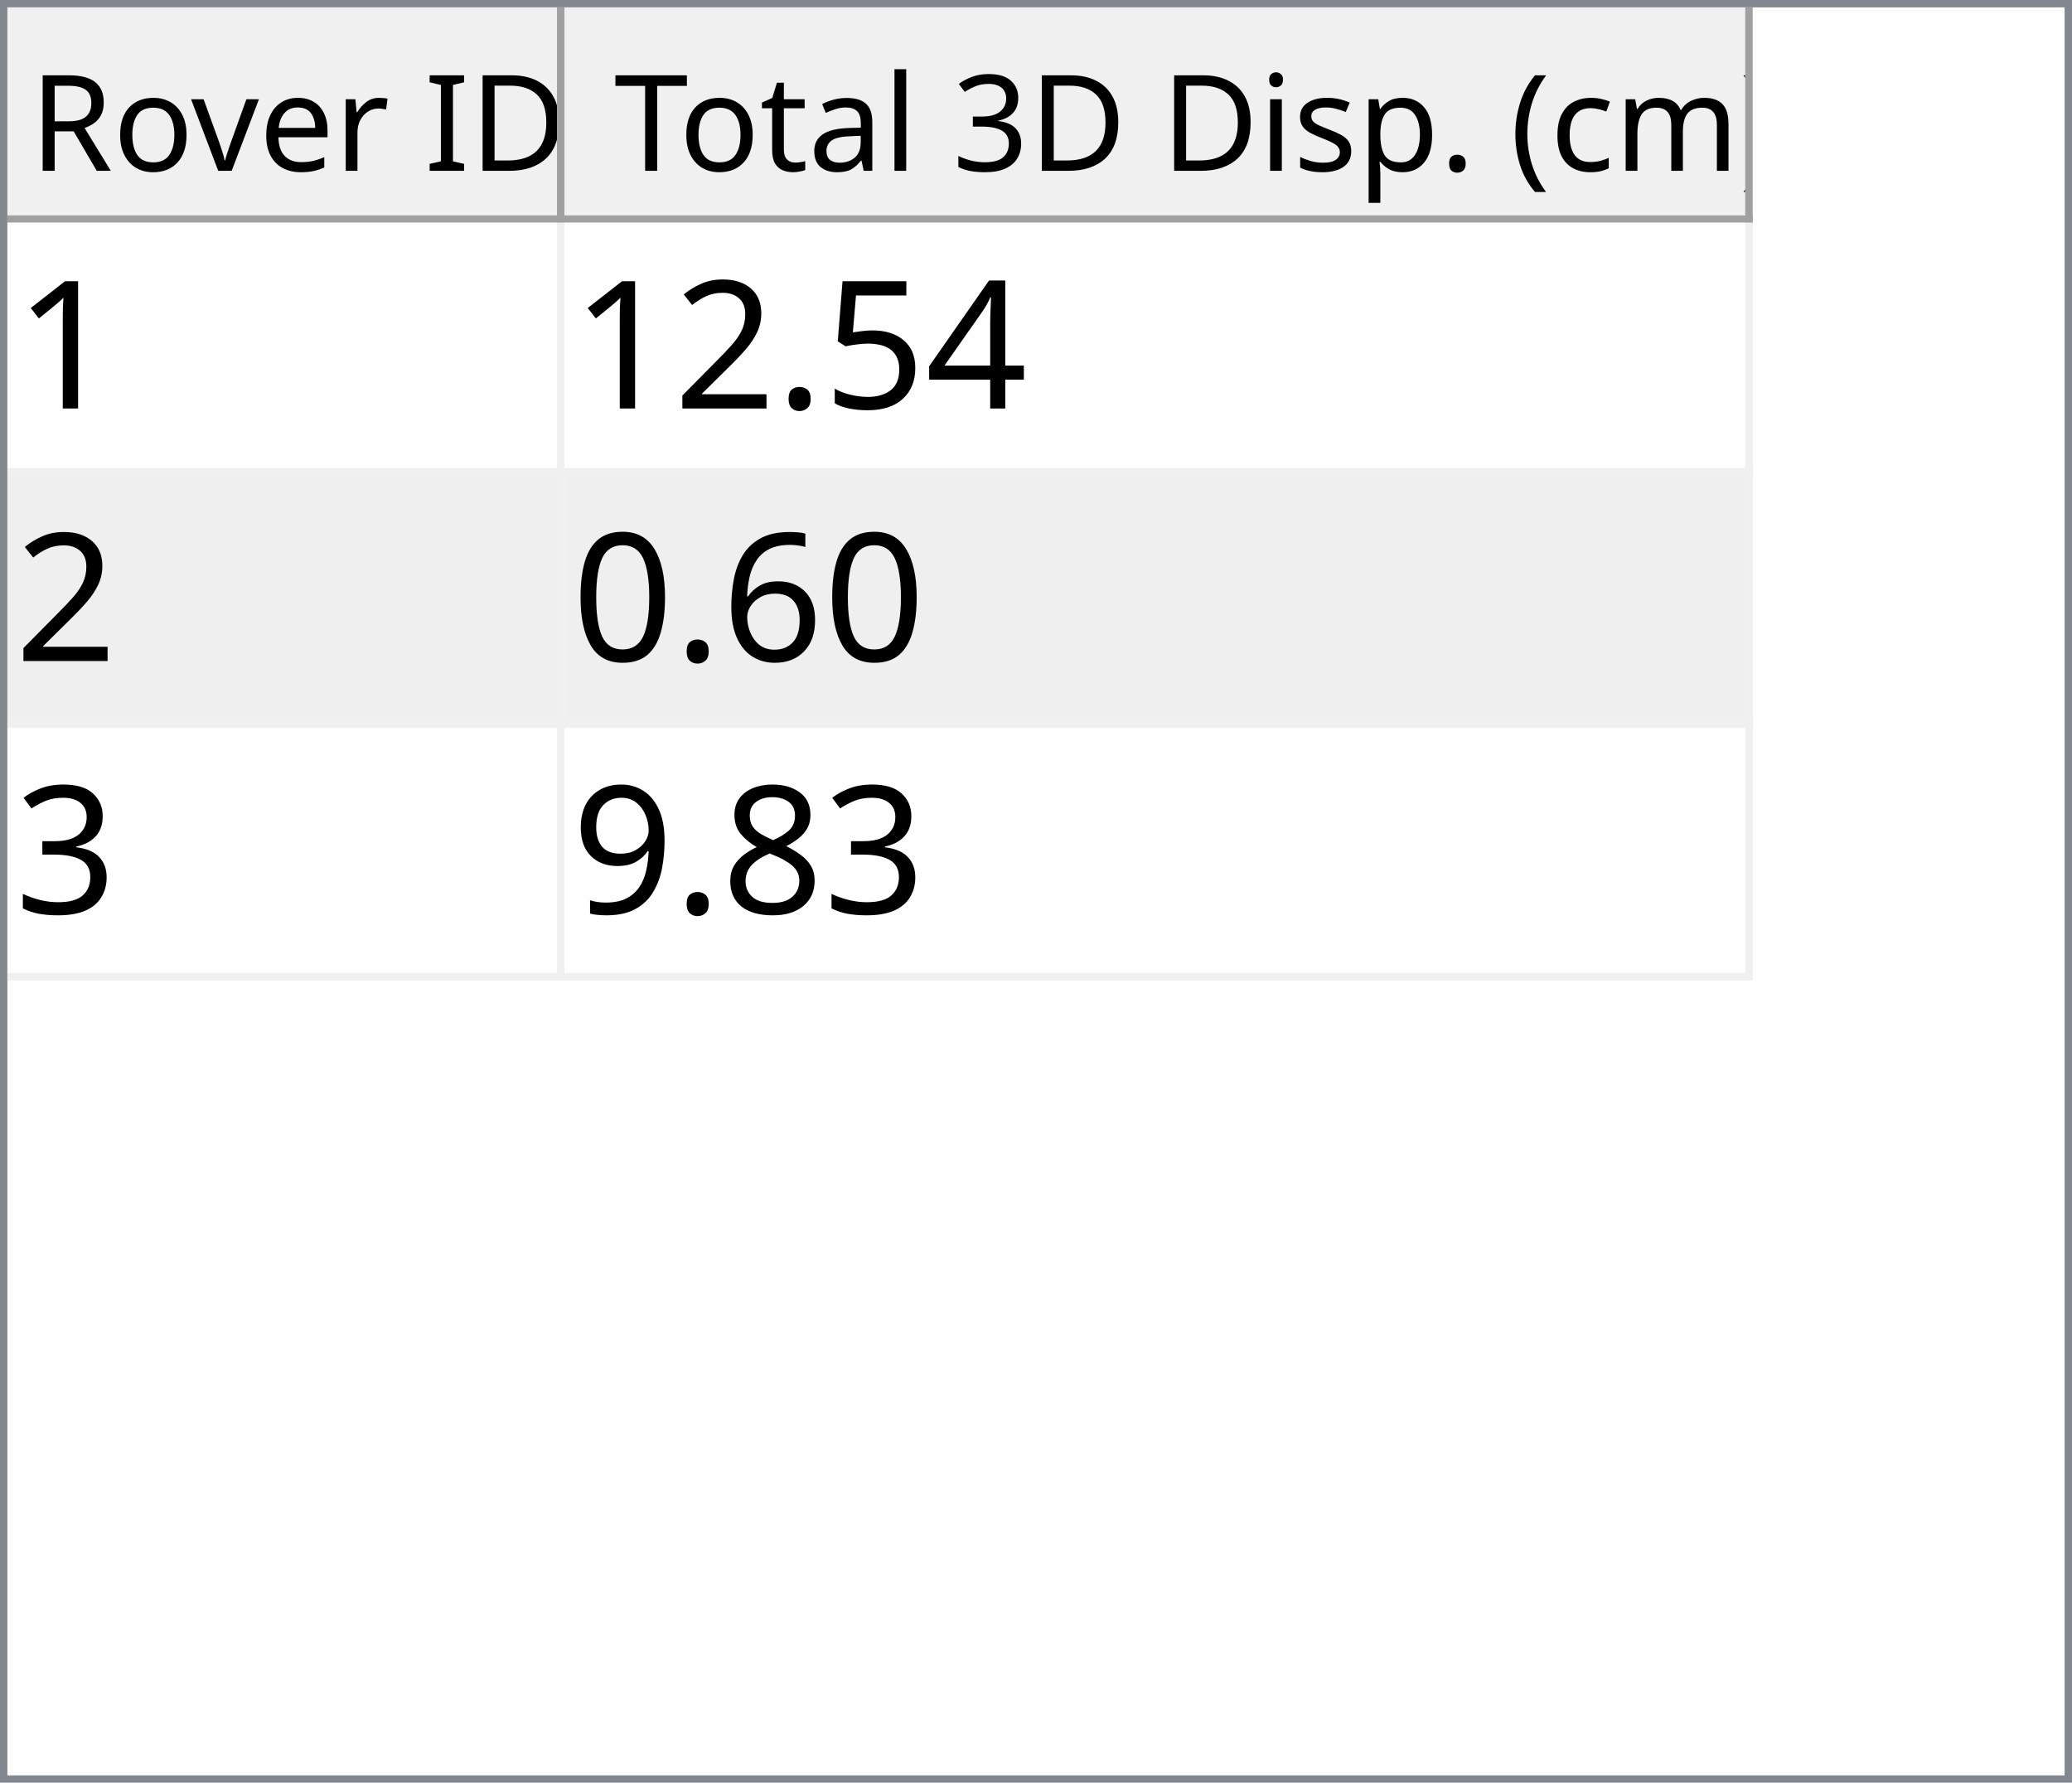
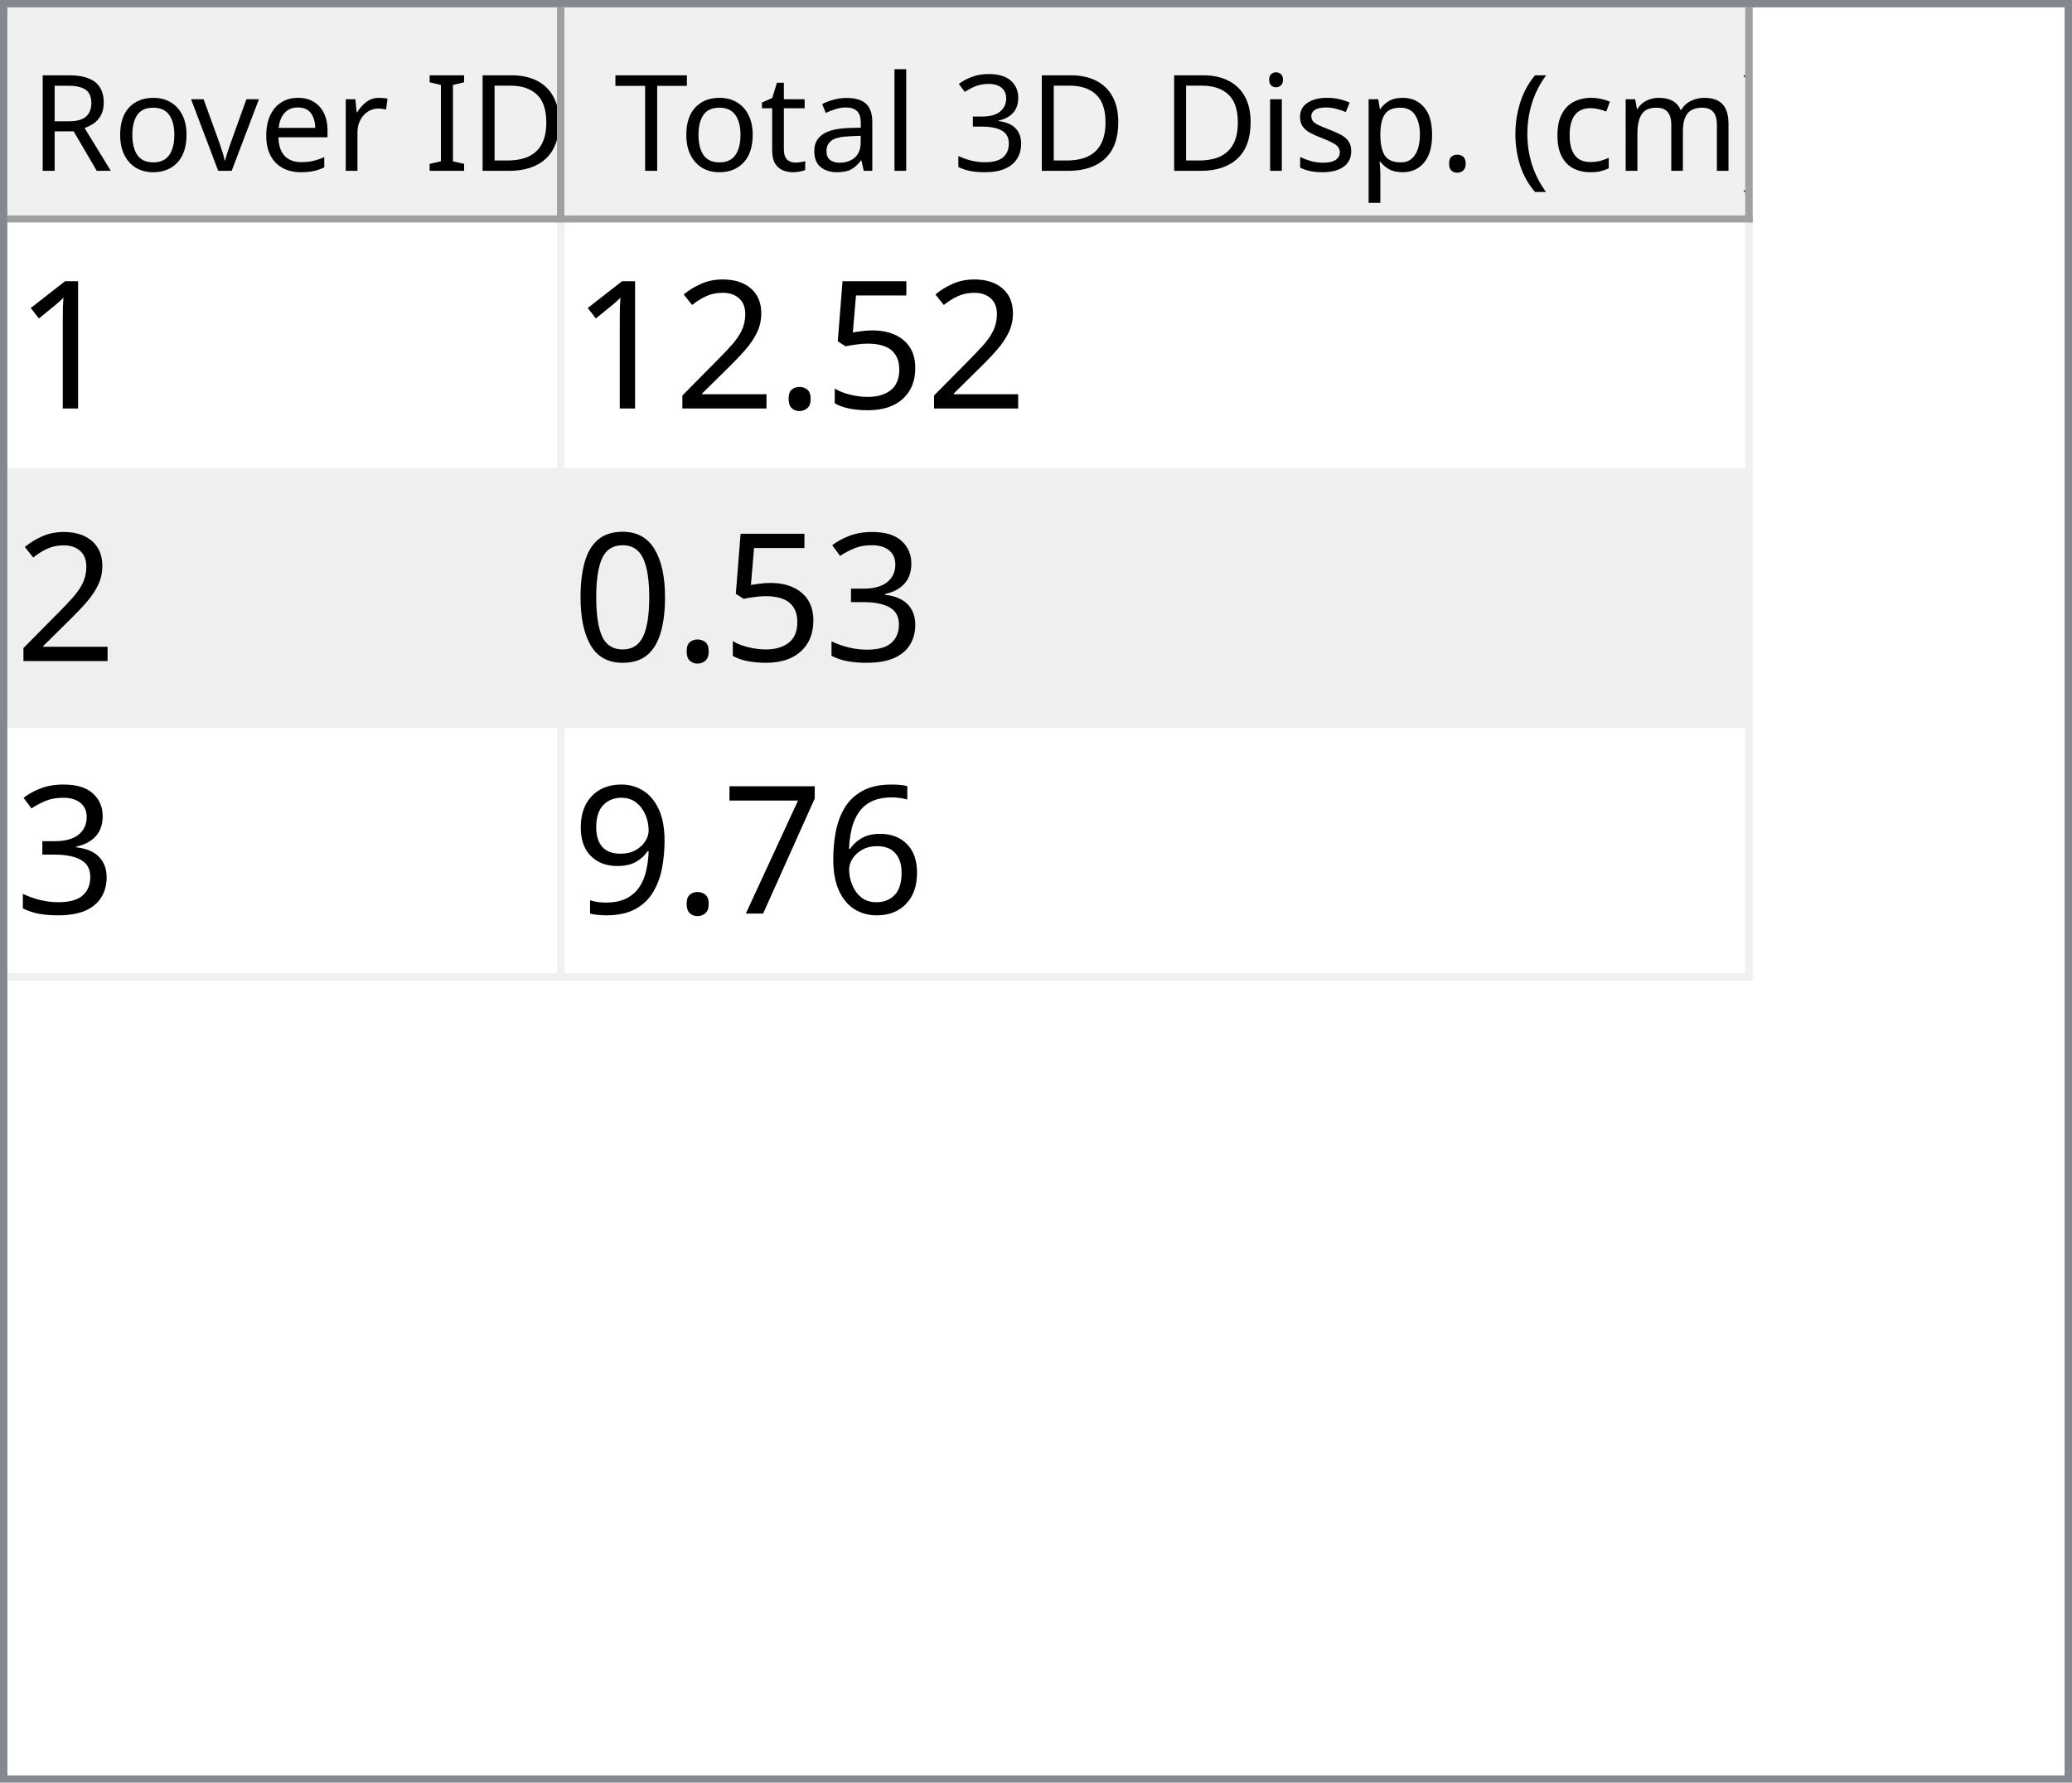
<svg xmlns="http://www.w3.org/2000/svg" style="fill-opacity:1; color-rendering:auto; color-interpolation:auto; text-rendering:auto; stroke:black; stroke-linecap:square; stroke-miterlimit:10; shape-rendering:auto; stroke-opacity:1; fill:black; stroke-dasharray:none; font-weight:normal; stroke-width:1; font-family:'Dialog'; font-style:normal; stroke-linejoin:miter; font-size:12px; stroke-dashoffset:0; image-rendering:auto;" width="279" height="240">
  <defs id="genericDefs" />
  <g>
    <defs id="defs1">
      <clipPath clipPathUnits="userSpaceOnUse" id="clipPath1">
        <path d="M0 0 L279 0 L279 240 L0 240 L0 0 Z" />
      </clipPath>
      <clipPath clipPathUnits="userSpaceOnUse" id="clipPath2">
        <path d="M0 0 L0 240 L279 240 L279 0 Z" />
      </clipPath>
      <clipPath clipPathUnits="userSpaceOnUse" id="clipPath3">
        <path d="M0 0 L0 29 L277 29 L277 0 Z" />
      </clipPath>
      <clipPath clipPathUnits="userSpaceOnUse" id="clipPath4">
        <path d="M0 0 L0 29 L75 29 L75 0 Z" />
      </clipPath>
      <clipPath clipPathUnits="userSpaceOnUse" id="clipPath5">
        <path d="M1 1 L1 28 L74 28 L74 1 Z" />
      </clipPath>
      <clipPath clipPathUnits="userSpaceOnUse" id="clipPath6">
        <path d="M0 0 L0 27 L73 27 L73 0 Z" />
      </clipPath>
      <clipPath clipPathUnits="userSpaceOnUse" id="clipPath7">
        <path d="M-0.5 -0.5 L-0.5 28.5 L74.5 28.5 L74.5 -0.5 Z" />
      </clipPath>
      <clipPath clipPathUnits="userSpaceOnUse" id="clipPath8">
        <path d="M0 0 L0 29 L160 29 L160 0 Z" />
      </clipPath>
      <clipPath clipPathUnits="userSpaceOnUse" id="clipPath9">
        <path d="M1 1 L1 28 L159 28 L159 1 Z" />
      </clipPath>
      <clipPath clipPathUnits="userSpaceOnUse" id="clipPath10">
        <path d="M0 0 L0 27 L158 27 L158 0 Z" />
      </clipPath>
      <clipPath clipPathUnits="userSpaceOnUse" id="clipPath11">
        <path d="M-0.5 -0.5 L-0.5 28.5 L159.5 28.5 L159.5 -0.5 Z" />
      </clipPath>
      <clipPath clipPathUnits="userSpaceOnUse" id="clipPath12">
        <path d="M0 0 L0 209 L277 209 L277 0 Z" />
      </clipPath>
      <clipPath clipPathUnits="userSpaceOnUse" id="clipPath13">
        <path d="M0 0 L0 102 L235 102 L235 0 Z" />
      </clipPath>
      <clipPath clipPathUnits="userSpaceOnUse" id="clipPath14">
        <path d="M-0.5 -0.5 L-0.5 101.5 L234.5 101.5 L234.5 -0.5 Z" />
      </clipPath>
      <clipPath clipPathUnits="userSpaceOnUse" id="clipPath15">
        <path d="M0 0 L0 33 L74 33 L74 0 Z" />
      </clipPath>
      <clipPath clipPathUnits="userSpaceOnUse" id="clipPath16">
        <path d="M0 0 L0 33 L159 33 L159 0 Z" />
      </clipPath>
      <font horiz-adv-x="64.551" id="font1">
        <font-face ascent="107.91" descent="25.098" units-per-em="100" style="font-style:normal; font-family:Segoe UI; font-weight:normal;" />
        <missing-glyph horiz-adv-x="64.551" d="M8.109 0 L8.109 68.266 L56.453 68.266 L56.453 0 L8.109 0 ZM15.328 7.234 L49.219 7.234 L49.219 61.031 L15.328 61.031 L15.328 7.234 Z" />
        <glyph unicode="D" horiz-adv-x="70.117" d="M9.188 0 L9.188 70.016 L28.516 70.016 Q65.531 70.016 65.531 35.891 Q65.531 19.672 55.25 9.836 Q44.969 0 27.734 0 L9.188 0 ZM17.391 62.594 L17.391 7.422 L27.828 7.422 Q41.609 7.422 49.273 14.797 Q56.938 22.172 56.938 35.688 Q56.938 62.594 28.328 62.594 L17.391 62.594 Z" />
        <glyph unicode="I" horiz-adv-x="26.611" d="M17.391 0 L9.188 0 L9.188 70.016 L17.391 70.016 L17.391 0 Z" />
        <glyph unicode=" " horiz-adv-x="27.393" d="" />
        <glyph unicode="r" horiz-adv-x="34.766" d="M34.188 41.891 Q32.078 43.5 28.125 43.5 Q23 43.5 19.555 38.672 Q16.109 33.844 16.109 25.484 L16.109 0 L8.109 0 L8.109 50 L16.109 50 L16.109 39.703 L16.312 39.703 Q18.016 44.969 21.531 47.922 Q25.047 50.875 29.391 50.875 Q32.516 50.875 34.188 50.203 L34.188 41.891 Z" />
        <glyph unicode="e" horiz-adv-x="52.295" d="M48.297 23 L12.984 23 Q13.188 14.656 17.484 10.109 Q21.781 5.562 29.297 5.562 Q37.75 5.562 44.828 11.141 L44.828 3.609 Q38.234 -1.172 27.391 -1.172 Q16.797 -1.172 10.742 5.641 Q4.688 12.453 4.688 24.812 Q4.688 36.469 11.305 43.82 Q17.922 51.172 27.734 51.172 Q37.547 51.172 42.922 44.828 Q48.297 38.484 48.297 27.203 L48.297 23 ZM40.094 29.781 Q40.047 36.719 36.75 40.578 Q33.453 44.438 27.594 44.438 Q21.922 44.438 17.969 40.383 Q14.016 36.328 13.094 29.781 L40.094 29.781 Z" />
        <glyph unicode="v" horiz-adv-x="47.9" d="M47.406 50 L27.484 0 L19.625 0 L0.688 50 L9.469 50 L22.172 13.672 Q23.578 9.672 23.922 6.688 L24.125 6.688 Q24.609 10.453 25.688 13.484 L38.969 50 L47.406 50 Z" />
        <glyph unicode="o" horiz-adv-x="58.594" d="M29 -1.172 Q17.922 -1.172 11.305 5.836 Q4.688 12.844 4.688 24.422 Q4.688 37.016 11.57 44.094 Q18.453 51.172 30.172 51.172 Q41.359 51.172 47.633 44.289 Q53.906 37.406 53.906 25.203 Q53.906 13.234 47.141 6.031 Q40.375 -1.172 29 -1.172 ZM29.594 44.438 Q21.875 44.438 17.383 39.188 Q12.891 33.938 12.891 24.703 Q12.891 15.828 17.43 10.695 Q21.969 5.562 29.594 5.562 Q37.359 5.562 41.531 10.594 Q45.703 15.625 45.703 24.906 Q45.703 34.281 41.531 39.359 Q37.359 44.438 29.594 44.438 Z" />
        <glyph unicode="R" horiz-adv-x="59.814" d="M59.375 0 L49.609 0 L37.891 19.625 Q36.281 22.359 34.766 24.289 Q33.25 26.219 31.664 27.438 Q30.078 28.656 28.25 29.219 Q26.422 29.781 24.125 29.781 L17.391 29.781 L17.391 0 L9.188 0 L9.188 70.016 L30.078 70.016 Q34.672 70.016 38.555 68.867 Q42.438 67.719 45.289 65.375 Q48.141 63.031 49.758 59.547 Q51.375 56.062 51.375 51.375 Q51.375 47.703 50.273 44.656 Q49.172 41.609 47.148 39.211 Q45.125 36.812 42.266 35.133 Q39.406 33.453 35.844 32.516 L35.844 32.328 Q37.594 31.547 38.891 30.547 Q40.188 29.547 41.359 28.18 Q42.531 26.812 43.68 25.078 Q44.828 23.344 46.234 21.047 L59.375 0 ZM17.391 62.594 L17.391 37.203 L28.516 37.203 Q31.594 37.203 34.203 38.133 Q36.812 39.062 38.719 40.797 Q40.625 42.531 41.703 45.047 Q42.781 47.562 42.781 50.688 Q42.781 56.297 39.141 59.445 Q35.5 62.594 28.609 62.594 L17.391 62.594 Z" />
        <glyph unicode=")" horiz-adv-x="30.176" d="M8.297 -15.922 L1.172 -15.922 Q16.406 2.344 16.406 26.812 Q16.406 51.469 1.078 70.016 L8.297 70.016 Q23.531 52.156 23.531 26.703 Q23.531 1.375 8.297 -15.922 Z" />
        <glyph unicode="m" horiz-adv-x="86.133" d="M79.109 0 L71.094 0 L71.094 28.719 Q71.094 37.016 68.531 40.727 Q65.969 44.438 59.906 44.438 Q54.781 44.438 51.195 39.75 Q47.609 35.062 47.609 28.516 L47.609 0 L39.594 0 L39.594 29.688 Q39.594 44.438 28.219 44.438 Q22.953 44.438 19.531 40.016 Q16.109 35.594 16.109 28.516 L16.109 0 L8.109 0 L8.109 50 L16.109 50 L16.109 42.094 L16.312 42.094 Q21.625 51.172 31.844 51.172 Q36.969 51.172 40.773 48.312 Q44.578 45.453 46 40.828 Q51.562 51.172 62.594 51.172 Q79.109 51.172 79.109 30.812 L79.109 0 Z" />
        <glyph unicode="c" horiz-adv-x="46.191" d="M42.188 2.297 Q36.422 -1.172 28.516 -1.172 Q17.828 -1.172 11.258 5.789 Q4.688 12.75 4.688 23.828 Q4.688 36.188 11.766 43.68 Q18.844 51.172 30.672 51.172 Q37.25 51.172 42.281 48.734 L42.281 40.531 Q36.719 44.438 30.375 44.438 Q22.703 44.438 17.797 38.945 Q12.891 33.453 12.891 24.516 Q12.891 15.719 17.508 10.641 Q22.125 5.562 29.891 5.562 Q36.422 5.562 42.188 9.906 L42.188 2.297 Z" />
        <glyph unicode="(" horiz-adv-x="30.176" d="M29.109 -15.922 L21.969 -15.922 Q6.844 1.375 6.844 26.703 Q6.844 52.156 21.969 70.016 L29.203 70.016 Q13.875 51.469 13.875 26.812 Q13.875 2.344 29.109 -15.922 Z" />
        <glyph unicode="." horiz-adv-x="21.68" d="M10.891 -1.078 Q8.641 -1.078 7.055 0.539 Q5.469 2.156 5.469 4.391 Q5.469 6.641 7.055 8.273 Q8.641 9.906 10.891 9.906 Q13.188 9.906 14.797 8.273 Q16.406 6.641 16.406 4.391 Q16.406 2.156 14.797 0.539 Q13.188 -1.078 10.891 -1.078 Z" />
        <glyph unicode="p" horiz-adv-x="58.789" d="M16.312 7.234 L16.109 7.234 L16.109 -23 L8.109 -23 L8.109 50 L16.109 50 L16.109 41.219 L16.312 41.219 Q22.219 51.172 33.594 51.172 Q43.266 51.172 48.688 44.461 Q54.109 37.75 54.109 26.469 Q54.109 13.922 48 6.375 Q41.891 -1.172 31.297 -1.172 Q21.578 -1.172 16.312 7.234 ZM16.109 27.391 L16.109 20.406 Q16.109 14.203 20.141 9.883 Q24.172 5.562 30.375 5.562 Q37.641 5.562 41.773 11.133 Q45.906 16.703 45.906 26.609 Q45.906 34.969 42.047 39.703 Q38.188 44.438 31.594 44.438 Q24.609 44.438 20.359 39.578 Q16.109 34.719 16.109 27.391 Z" />
        <glyph unicode="s" horiz-adv-x="42.432" d="M5.078 1.812 L5.078 10.406 Q11.625 5.562 19.484 5.562 Q30.031 5.562 30.031 12.594 Q30.031 14.594 29.125 15.992 Q28.219 17.391 26.68 18.461 Q25.141 19.531 23.07 20.383 Q21 21.234 18.609 22.172 Q15.281 23.484 12.766 24.828 Q10.25 26.172 8.57 27.859 Q6.891 29.547 6.031 31.695 Q5.172 33.844 5.172 36.719 Q5.172 40.234 6.789 42.945 Q8.406 45.656 11.086 47.484 Q13.766 49.312 17.211 50.242 Q20.656 51.172 24.312 51.172 Q30.812 51.172 35.938 48.922 L35.938 40.828 Q30.422 44.438 23.25 44.438 Q21 44.438 19.195 43.922 Q17.391 43.406 16.094 42.477 Q14.797 41.547 14.086 40.258 Q13.375 38.969 13.375 37.406 Q13.375 35.453 14.086 34.133 Q14.797 32.812 16.164 31.789 Q17.531 30.766 19.484 29.938 Q21.438 29.109 23.922 28.125 Q27.25 26.859 29.883 25.516 Q32.516 24.172 34.375 22.484 Q36.234 20.797 37.234 18.602 Q38.234 16.406 38.234 13.375 Q38.234 9.672 36.602 6.938 Q34.969 4.203 32.234 2.398 Q29.5 0.594 25.93 -0.289 Q22.359 -1.172 18.453 -1.172 Q10.75 -1.172 5.078 1.812 Z" />
        <glyph unicode="i" horiz-adv-x="24.219" d="M12.203 62.703 Q10.062 62.703 8.547 64.164 Q7.031 65.625 7.031 67.875 Q7.031 70.125 8.547 71.609 Q10.062 73.094 12.203 73.094 Q14.406 73.094 15.945 71.609 Q17.484 70.125 17.484 67.875 Q17.484 65.719 15.945 64.211 Q14.406 62.703 12.203 62.703 ZM16.109 0 L8.109 0 L8.109 50 L16.109 50 L16.109 0 Z" />
        <glyph unicode="3" horiz-adv-x="53.906" d="M46.531 19.828 Q46.531 15.094 44.75 11.211 Q42.969 7.328 39.719 4.57 Q36.469 1.812 31.93 0.297 Q27.391 -1.219 21.922 -1.219 Q11.922 -1.219 6 2.594 L6 11.188 Q13.094 5.609 22.219 5.609 Q25.875 5.609 28.828 6.539 Q31.781 7.469 33.906 9.227 Q36.031 10.984 37.18 13.477 Q38.328 15.969 38.328 19.094 Q38.328 32.812 18.797 32.812 L12.984 32.812 L12.984 39.594 L18.5 39.594 Q35.797 39.594 35.797 52.484 Q35.797 64.406 22.609 64.406 Q15.188 64.406 8.688 59.422 L8.688 67.188 Q15.375 71.188 24.609 71.188 Q29 71.188 32.57 69.969 Q36.141 68.75 38.68 66.555 Q41.219 64.359 42.609 61.281 Q44 58.203 44 54.5 Q44 40.672 30.031 36.719 L30.031 36.531 Q33.594 36.141 36.625 34.797 Q39.656 33.453 41.852 31.305 Q44.047 29.156 45.289 26.25 Q46.531 23.344 46.531 19.828 Z" />
        <glyph unicode="l" horiz-adv-x="24.219" d="M16.109 0 L8.109 0 L8.109 74.031 L16.109 74.031 L16.109 0 Z" />
        <glyph unicode="a" horiz-adv-x="50.879" d="M43.891 0 L35.891 0 L35.891 7.812 L35.688 7.812 Q30.469 -1.172 20.312 -1.172 Q12.844 -1.172 8.617 2.781 Q4.391 6.734 4.391 13.281 Q4.391 27.297 20.906 29.594 L35.891 31.688 Q35.891 44.438 25.594 44.438 Q16.547 44.438 9.281 38.281 L9.281 46.484 Q16.656 51.172 26.266 51.172 Q43.891 51.172 43.891 32.516 L43.891 0 ZM35.891 25.297 L23.828 23.641 Q18.266 22.859 15.43 20.875 Q12.594 18.891 12.594 13.875 Q12.594 10.203 15.211 7.883 Q17.828 5.562 22.172 5.562 Q28.125 5.562 32.008 9.742 Q35.891 13.922 35.891 20.312 L35.891 25.297 Z" />
        <glyph unicode="t" horiz-adv-x="33.887" d="M31.297 0.484 Q28.469 -1.078 23.828 -1.078 Q10.688 -1.078 10.688 13.578 L10.688 43.172 L2.094 43.172 L2.094 50 L10.688 50 L10.688 62.203 L18.703 64.797 L18.703 50 L31.297 50 L31.297 43.172 L18.703 43.172 L18.703 14.984 Q18.703 9.969 20.414 7.82 Q22.125 5.672 26.078 5.672 Q29.109 5.672 31.297 7.328 L31.297 0.484 Z" />
        <glyph unicode="T" horiz-adv-x="52.393" d="M50.594 62.594 L30.375 62.594 L30.375 0 L22.172 0 L22.172 62.594 L2 62.594 L2 70.016 L50.594 70.016 L50.594 62.594 Z" />
      </font>
      <font horiz-adv-x="75.0" id="font2">
        <font-face ascent="100.537" descent="21.973" units-per-em="100" style="font-style:normal; font-family:sans-serif; font-weight:normal;" />
        <missing-glyph horiz-adv-x="75.0" d="M12.5 0 L12.5 62.5 L62.5 62.5 L62.5 0 L12.5 0 ZM14.062 1.562 L60.938 1.562 L60.938 60.938 L14.062 60.938 L14.062 1.562 Z" />
        <glyph unicode="1" horiz-adv-x="55.615" d="M37.25 0 L28.469 0 L28.469 56 Q25.297 52.984 20.141 49.953 Q14.984 46.922 10.891 45.406 L10.891 53.906 Q18.266 57.375 23.781 62.305 Q29.297 67.234 31.594 71.875 L37.25 71.875 L37.25 0 Z" />
-         <glyph unicode="4" horiz-adv-x="55.615" d="M32.328 0 L32.328 17.141 L1.266 17.141 L1.266 25.203 L33.938 71.578 L41.109 71.578 L41.109 25.203 L50.781 25.203 L50.781 17.141 L41.109 17.141 L41.109 0 L32.328 0 ZM32.328 25.203 L32.328 57.469 L9.906 25.203 L32.328 25.203 Z" />
        <glyph unicode="5" horiz-adv-x="55.615" d="M4.156 18.75 L13.375 19.531 Q14.406 12.797 18.141 9.398 Q21.875 6 27.156 6 Q33.5 6 37.891 10.789 Q42.281 15.578 42.281 23.484 Q42.281 31 38.062 35.352 Q33.844 39.703 27 39.703 Q22.75 39.703 19.336 37.773 Q15.922 35.844 13.969 32.766 L5.719 33.844 L12.641 70.609 L48.25 70.609 L48.25 62.203 L19.672 62.203 L15.828 42.969 Q22.266 47.469 29.344 47.469 Q38.719 47.469 45.164 40.969 Q51.609 34.469 51.609 24.266 Q51.609 14.547 45.953 7.469 Q39.062 -1.219 27.156 -1.219 Q17.391 -1.219 11.211 4.25 Q5.031 9.719 4.156 18.75 Z" />
        <glyph unicode="." horiz-adv-x="27.783" d="M9.078 0 L9.078 10.016 L19.094 10.016 L19.094 0 L9.078 0 Z" />
        <glyph unicode="2" horiz-adv-x="55.615" d="M50.344 8.453 L50.344 0 L3.031 0 Q2.938 3.172 4.047 6.109 Q5.859 10.938 9.836 15.625 Q13.812 20.312 21.344 26.469 Q33.016 36.031 37.117 41.625 Q41.219 47.219 41.219 52.203 Q41.219 57.422 37.477 61.008 Q33.734 64.594 27.734 64.594 Q21.391 64.594 17.578 60.789 Q13.766 56.984 13.719 50.25 L4.688 51.172 Q5.609 61.281 11.664 66.578 Q17.719 71.875 27.938 71.875 Q38.234 71.875 44.242 66.164 Q50.25 60.453 50.25 52 Q50.25 47.703 48.492 43.555 Q46.734 39.406 42.656 34.812 Q38.578 30.219 29.109 22.219 Q21.188 15.578 18.945 13.211 Q16.703 10.844 15.234 8.453 L50.344 8.453 Z" />
+         <glyph unicode="3" horiz-adv-x="55.615" d="M4.203 18.891 L12.984 20.062 Q14.5 12.594 18.141 9.297 Q21.781 6 27 6 Q33.203 6 37.477 10.297 Q41.75 14.594 41.75 20.953 Q41.75 27 37.797 30.93 Q33.844 34.859 27.734 34.859 Q25.25 34.859 21.531 33.891 L22.516 41.609 Q23.391 41.5 23.922 41.5 Q29.547 41.5 34.039 44.43 Q38.531 47.359 38.531 53.469 Q38.531 58.297 35.258 61.477 Q31.984 64.656 26.812 64.656 Q21.688 64.656 18.266 61.43 Q14.844 58.203 13.875 51.766 L5.078 53.328 Q6.688 62.156 12.398 67.016 Q18.109 71.875 26.609 71.875 Q32.469 71.875 37.398 69.359 Q42.328 66.844 44.945 62.5 Q47.562 58.156 47.562 53.266 Q47.562 48.641 45.07 44.828 Q42.578 41.016 37.703 38.766 Q44.047 37.312 47.562 32.695 Q51.078 28.078 51.078 21.141 Q51.078 11.766 44.242 5.25 Q37.406 -1.266 26.953 -1.266 Q17.531 -1.266 11.305 4.352 Q5.078 9.969 4.203 18.891 Z" />
+         <glyph unicode="0" horiz-adv-x="55.615" d="M4.156 35.297 Q4.156 48 6.766 55.742 Q9.375 63.484 14.523 67.68 Q19.672 71.875 27.484 71.875 Q33.25 71.875 37.594 69.555 Q41.938 67.234 44.773 62.867 Q47.609 58.5 49.219 52.227 Q50.828 45.953 50.828 35.297 Q50.828 22.703 48.242 14.969 Q45.656 7.234 40.508 3.008 Q35.359 -1.219 27.484 -1.219 Q17.141 -1.219 11.234 6.203 Q4.156 15.141 4.156 35.297 ZM13.188 35.297 Q13.188 17.672 17.312 11.836 Q21.438 6 27.484 6 Q33.547 6 37.672 11.859 Q41.797 17.719 41.797 35.297 Q41.797 52.984 37.672 58.789 Q33.547 64.594 27.391 64.594 Q21.344 64.594 17.719 59.469 Q13.188 52.938 13.188 35.297 Z" />
        <glyph unicode="6" horiz-adv-x="55.615" d="M49.75 54.047 L41.016 53.375 Q39.844 58.547 37.703 60.891 Q34.125 64.656 28.906 64.656 Q24.703 64.656 21.531 62.312 Q17.391 59.281 14.992 53.469 Q12.594 47.656 12.5 36.922 Q15.672 41.75 20.266 44.094 Q24.859 46.438 29.891 46.438 Q38.672 46.438 44.852 39.969 Q51.031 33.5 51.031 23.25 Q51.031 16.5 48.125 10.719 Q45.219 4.938 40.141 1.859 Q35.062 -1.219 28.609 -1.219 Q17.625 -1.219 10.695 6.859 Q3.766 14.938 3.766 33.5 Q3.766 54.25 11.422 63.672 Q18.109 71.875 29.438 71.875 Q37.891 71.875 43.289 67.141 Q48.688 62.406 49.75 54.047 ZM13.875 23.188 Q13.875 18.656 15.797 14.508 Q17.719 10.359 21.188 8.18 Q24.656 6 28.469 6 Q34.031 6 38.039 10.492 Q42.047 14.984 42.047 22.703 Q42.047 30.125 38.086 34.398 Q34.125 38.672 28.125 38.672 Q22.172 38.672 18.023 34.398 Q13.875 30.125 13.875 23.188 Z" />
-         <glyph unicode="0" horiz-adv-x="55.615" d="M4.156 35.297 Q4.156 48 6.766 55.742 Q9.375 63.484 14.523 67.68 Q19.672 71.875 27.484 71.875 Q33.25 71.875 37.594 69.555 Q41.938 67.234 44.773 62.867 Q47.609 58.5 49.219 52.227 Q50.828 45.953 50.828 35.297 Q50.828 22.703 48.242 14.969 Q45.656 7.234 40.508 3.008 Q35.359 -1.219 27.484 -1.219 Q17.141 -1.219 11.234 6.203 Q4.156 15.141 4.156 35.297 ZM13.188 35.297 Q13.188 17.672 17.312 11.836 Q21.438 6 27.484 6 Q33.547 6 37.672 11.859 Q41.797 17.719 41.797 35.297 Q41.797 52.984 37.672 58.789 Q33.547 64.594 27.391 64.594 Q21.344 64.594 17.719 59.469 Q13.188 52.938 13.188 35.297 Z" />
-         <glyph unicode="3" horiz-adv-x="55.615" d="M4.203 18.891 L12.984 20.062 Q14.5 12.594 18.141 9.297 Q21.781 6 27 6 Q33.203 6 37.477 10.297 Q41.75 14.594 41.75 20.953 Q41.75 27 37.797 30.93 Q33.844 34.859 27.734 34.859 Q25.25 34.859 21.531 33.891 L22.516 41.609 Q23.391 41.5 23.922 41.5 Q29.547 41.5 34.039 44.43 Q38.531 47.359 38.531 53.469 Q38.531 58.297 35.258 61.477 Q31.984 64.656 26.812 64.656 Q21.688 64.656 18.266 61.43 Q14.844 58.203 13.875 51.766 L5.078 53.328 Q6.688 62.156 12.398 67.016 Q18.109 71.875 26.609 71.875 Q32.469 71.875 37.398 69.359 Q42.328 66.844 44.945 62.5 Q47.562 58.156 47.562 53.266 Q47.562 48.641 45.07 44.828 Q42.578 41.016 37.703 38.766 Q44.047 37.312 47.562 32.695 Q51.078 28.078 51.078 21.141 Q51.078 11.766 44.242 5.25 Q37.406 -1.266 26.953 -1.266 Q17.531 -1.266 11.305 4.352 Q5.078 9.969 4.203 18.891 Z" />
-         <glyph unicode="8" horiz-adv-x="55.615" d="M17.672 38.812 Q12.203 40.828 9.57 44.539 Q6.938 48.25 6.938 53.422 Q6.938 61.234 12.555 66.555 Q18.172 71.875 27.484 71.875 Q36.859 71.875 42.578 66.43 Q48.297 60.984 48.297 53.172 Q48.297 48.188 45.68 44.508 Q43.062 40.828 37.75 38.812 Q44.344 36.672 47.781 31.883 Q51.219 27.094 51.219 20.453 Q51.219 11.281 44.727 5.031 Q38.234 -1.219 27.641 -1.219 Q17.047 -1.219 10.547 5.055 Q4.047 11.328 4.047 20.703 Q4.047 27.688 7.594 32.398 Q11.141 37.109 17.672 38.812 ZM15.922 53.719 Q15.922 48.641 19.195 45.414 Q22.469 42.188 27.688 42.188 Q32.766 42.188 36.016 45.383 Q39.266 48.578 39.266 53.219 Q39.266 58.062 35.914 61.359 Q32.562 64.656 27.594 64.656 Q22.562 64.656 19.242 61.43 Q15.922 58.203 15.922 53.719 ZM13.094 20.656 Q13.094 16.891 14.875 13.375 Q16.656 9.859 20.172 7.93 Q23.688 6 27.734 6 Q34.031 6 38.133 10.055 Q42.234 14.109 42.234 20.359 Q42.234 26.703 38.016 30.859 Q33.797 35.016 27.438 35.016 Q21.234 35.016 17.164 30.914 Q13.094 26.812 13.094 20.656 Z" />
+         <glyph unicode="7" horiz-adv-x="55.615" d="M4.734 62.203 L4.734 70.656 L51.078 70.656 L51.078 63.812 Q44.234 56.547 37.523 44.484 Q30.812 32.422 27.156 19.672 Q24.516 10.688 23.781 0 L14.75 0 Q14.891 8.453 18.062 20.414 Q21.234 32.375 27.172 43.484 Q33.109 54.594 39.797 62.203 L4.734 62.203 Z" />
        <glyph unicode="9" horiz-adv-x="55.615" d="M5.469 16.547 L13.922 17.328 Q14.984 11.375 18.016 8.688 Q21.047 6 25.781 6 Q29.828 6 32.883 7.859 Q35.938 9.719 37.891 12.82 Q39.844 15.922 41.164 21.195 Q42.484 26.469 42.484 31.938 Q42.484 32.516 42.438 33.688 Q39.797 29.5 35.234 26.883 Q30.672 24.266 25.344 24.266 Q16.453 24.266 10.305 30.711 Q4.156 37.156 4.156 47.703 Q4.156 58.594 10.578 65.234 Q17 71.875 26.656 71.875 Q33.641 71.875 39.43 68.117 Q45.219 64.359 48.219 57.398 Q51.219 50.438 51.219 37.25 Q51.219 23.531 48.242 15.406 Q45.266 7.281 39.383 3.031 Q33.5 -1.219 25.594 -1.219 Q17.188 -1.219 11.867 3.445 Q6.547 8.109 5.469 16.547 ZM41.453 48.141 Q41.453 55.719 37.43 60.156 Q33.406 64.594 27.734 64.594 Q21.875 64.594 17.531 59.812 Q13.188 55.031 13.188 47.406 Q13.188 40.578 17.312 36.305 Q21.438 32.031 27.484 32.031 Q33.594 32.031 37.523 36.305 Q41.453 40.578 41.453 48.141 Z" />
      </font>
    </defs>
    <g style="fill:white; stroke:white;">
      <rect x="0" y="0" width="279" style="clip-path:url(#clipPath1); stroke:none;" height="240" />
    </g>
    <g style="fill:white; text-rendering:optimizeSpeed; color-rendering:optimizeSpeed; image-rendering:optimizeSpeed; shape-rendering:crispEdges; stroke:white; color-interpolation:sRGB;">
      <rect x="0" width="279" height="240" y="0" style="stroke:none;" />
      <path style="stroke:none;" d="M0 240 L279 240 L279 0 L0 0 Z" />
    </g>
    <g style="fill:rgb(240,240,240); font-size:18px; font-family:'Segoe UI'; stroke:rgb(240,240,240);">
      <rect x="0" y="0" width="279" style="clip-path:url(#clipPath2); stroke:none;" height="240" />
    </g>
    <g style="fill:rgb(130,135,144); font-size:18px; font-family:'Segoe UI'; stroke:rgb(130,135,144);">
      <path d="M0 0 L279 0 L279 240 L0 240 L0 0 ZM1 1 L278 1 L278 239 L1 239 L1 1 Z" style="fill-rule:evenodd; clip-path:url(#clipPath2); stroke:none;" />
    </g>
    <g style="fill:white; font-size:18px; font-family:'Segoe UI'; stroke:white;" transform="translate(1,1)">
      <rect x="0" y="0" width="277" style="clip-path:url(#clipPath3); stroke:none;" height="29" />
    </g>
    <g style="fill:rgb(240,240,240); font-size:18px; font-family:'Segoe UI'; stroke:rgb(240,240,240);" transform="translate(1,1)">
      <rect x="0" y="0" width="75" style="clip-path:url(#clipPath4); stroke:none;" height="29" />
    </g>
    <g style="font-family:'Segoe UI'; font-size:18px;" transform="translate(2,2)">
      <text x="2" xml:space="preserve" y="21" style="clip-path:url(#clipPath6); stroke:none;">Rover ID</text>
    </g>
    <g transform="translate(1.5,1.5)" style="fill:rgb(160,160,160); font-size:18px; font-family:'Segoe UI'; stroke:rgb(160,160,160); stroke-linejoin:bevel;">
      <line x1="74" x2="74" y1="0" style="fill:none; clip-path:url(#clipPath7);" y2="28" />
    </g>
    <g transform="matrix(1,0,0,1,1,1) translate(0.5,0.5)" style="fill:rgb(160,160,160); font-size:18px; font-family:'Segoe UI'; stroke:rgb(160,160,160); stroke-linejoin:bevel;">
      <line x1="0" x2="74" y1="28" style="fill:none; clip-path:url(#clipPath7);" y2="28" />
    </g>
    <g style="fill:rgb(240,240,240); font-size:18px; font-family:'Segoe UI'; stroke:rgb(240,240,240);" transform="translate(76,1)">
      <rect x="0" y="0" width="160" style="clip-path:url(#clipPath8); stroke:none;" height="29" />
    </g>
    <g style="font-family:'Segoe UI'; font-size:18px;" transform="translate(77,2)">
      <text x="1" xml:space="preserve" y="21" style="clip-path:url(#clipPath10); stroke:none;"> Total 3D Disp. (cm)</text>
    </g>
    <g transform="translate(76.5,1.5)" style="fill:rgb(160,160,160); font-size:18px; font-family:'Segoe UI'; stroke:rgb(160,160,160); stroke-linejoin:bevel;">
      <line x1="159" x2="159" y1="0" style="fill:none; clip-path:url(#clipPath11);" y2="28" />
    </g>
    <g transform="matrix(1,0,0,1,76,1) translate(0.5,0.5)" style="fill:rgb(160,160,160); font-size:18px; font-family:'Segoe UI'; stroke:rgb(160,160,160); stroke-linejoin:bevel;">
      <line x1="0" x2="159" y1="28" style="fill:none; clip-path:url(#clipPath11);" y2="28" />
    </g>
    <g style="fill:white; font-size:18px; font-family:'Segoe UI'; stroke:white;" transform="translate(1,30)">
      <rect x="0" y="0" width="277" style="clip-path:url(#clipPath12); stroke:none;" height="209" />
    </g>
    <g style="fill:rgb(240,240,240); font-size:24px; font-family:sans-serif; stroke:rgb(240,240,240);" transform="translate(1,30)">
      <rect x="0" y="0" width="235" style="clip-path:url(#clipPath13); stroke:none;" height="102" />
      <line transform="translate(0.5,0.5)" x1="0" x2="234" y1="33" style="clip-path:url(#clipPath14); fill:none; stroke-linejoin:bevel;" y2="33" />
    </g>
    <g transform="matrix(1,0,0,1,1,30) translate(0.5,0.5)" style="fill:rgb(240,240,240); font-size:24px; font-family:sans-serif; stroke:rgb(240,240,240); stroke-linejoin:bevel;">
      <line x1="0" x2="234" y1="67" style="fill:none; clip-path:url(#clipPath14);" y2="67" />
    </g>
    <g transform="matrix(1,0,0,1,1,30) translate(0.5,0.5)" style="fill:rgb(240,240,240); font-size:24px; font-family:sans-serif; stroke:rgb(240,240,240); stroke-linejoin:bevel;">
      <line x1="0" x2="234" y1="101" style="fill:none; clip-path:url(#clipPath14);" y2="101" />
    </g>
    <g transform="matrix(1,0,0,1,1,30) translate(0.5,0.5)" style="fill:rgb(240,240,240); font-size:24px; font-family:sans-serif; stroke:rgb(240,240,240); stroke-linejoin:bevel;">
      <line x1="74" x2="74" y1="0" style="fill:none; clip-path:url(#clipPath14);" y2="101" />
    </g>
    <g transform="matrix(1,0,0,1,1,30) translate(0.5,0.5)" style="fill:rgb(240,240,240); font-size:24px; font-family:sans-serif; stroke:rgb(240,240,240); stroke-linejoin:bevel;">
      <line x1="234" x2="234" y1="0" style="fill:none; clip-path:url(#clipPath14);" y2="101" />
    </g>
    <g style="fill:white; font-size:24px; font-family:sans-serif; stroke:white;" transform="matrix(1,0,0,1,1,30)">
      <rect x="0" y="0" width="74" style="clip-path:url(#clipPath15); stroke:none;" height="33" />
      <text x="1" y="25" style="fill:black; clip-path:url(#clipPath15); stroke:none;" xml:space="preserve">1</text>
    </g>
    <g style="fill:white; font-size:24px; font-family:sans-serif; stroke:white;" transform="matrix(1,0,0,1,1,30) translate(75,0)">
      <rect x="0" y="0" width="159" style="clip-path:url(#clipPath16); stroke:none;" height="33" />
-       <text x="1" y="25" style="fill:black; clip-path:url(#clipPath16); stroke:none;" xml:space="preserve">12.54</text>
+       <text x="1" y="25" style="fill:black; clip-path:url(#clipPath16); stroke:none;" xml:space="preserve">12.52</text>
    </g>
    <g style="fill:rgb(239,239,239); font-size:24px; font-family:sans-serif; stroke:rgb(239,239,239);" transform="matrix(1,0,0,1,1,30) translate(0,34)">
      <rect x="0" y="0" width="74" style="clip-path:url(#clipPath15); stroke:none;" height="33" />
      <text x="1" y="25" style="fill:black; clip-path:url(#clipPath15); stroke:none;" xml:space="preserve">2</text>
    </g>
    <g style="fill:rgb(239,239,239); font-size:24px; font-family:sans-serif; stroke:rgb(239,239,239);" transform="matrix(1,0,0,1,1,30) translate(75,34)">
      <rect x="0" y="0" width="159" style="clip-path:url(#clipPath16); stroke:none;" height="33" />
-       <text x="1" y="25" style="fill:black; clip-path:url(#clipPath16); stroke:none;" xml:space="preserve">0.60</text>
+       <text x="1" y="25" style="fill:black; clip-path:url(#clipPath16); stroke:none;" xml:space="preserve">0.53</text>
    </g>
    <g style="fill:white; font-size:24px; font-family:sans-serif; stroke:white;" transform="matrix(1,0,0,1,1,30) translate(0,68)">
      <rect x="0" y="0" width="74" style="clip-path:url(#clipPath15); stroke:none;" height="33" />
      <text x="1" y="25" style="fill:black; clip-path:url(#clipPath15); stroke:none;" xml:space="preserve">3</text>
    </g>
    <g style="fill:white; font-size:24px; font-family:sans-serif; stroke:white;" transform="matrix(1,0,0,1,1,30) translate(75,68)">
      <rect x="0" y="0" width="159" style="clip-path:url(#clipPath16); stroke:none;" height="33" />
-       <text x="1" y="25" style="fill:black; clip-path:url(#clipPath16); stroke:none;" xml:space="preserve">9.83</text>
+       <text x="1" y="25" style="fill:black; clip-path:url(#clipPath16); stroke:none;" xml:space="preserve">9.76</text>
    </g>
  </g>
</svg>
